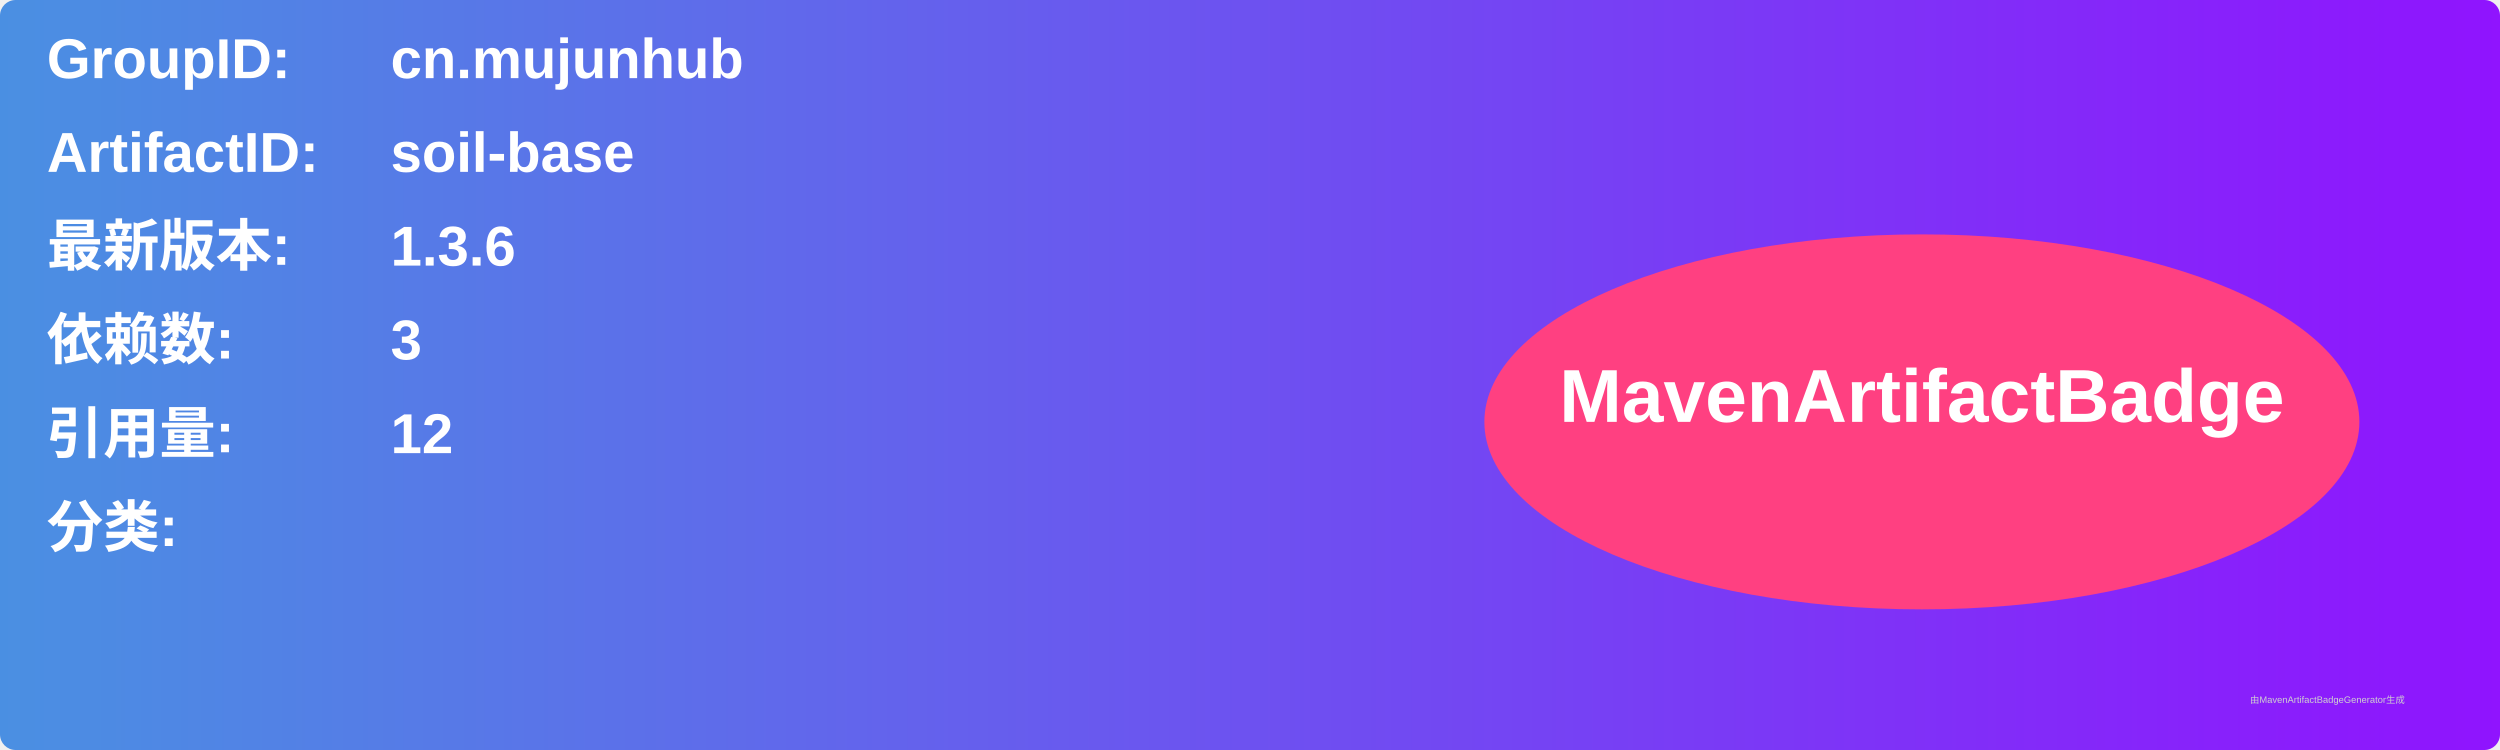
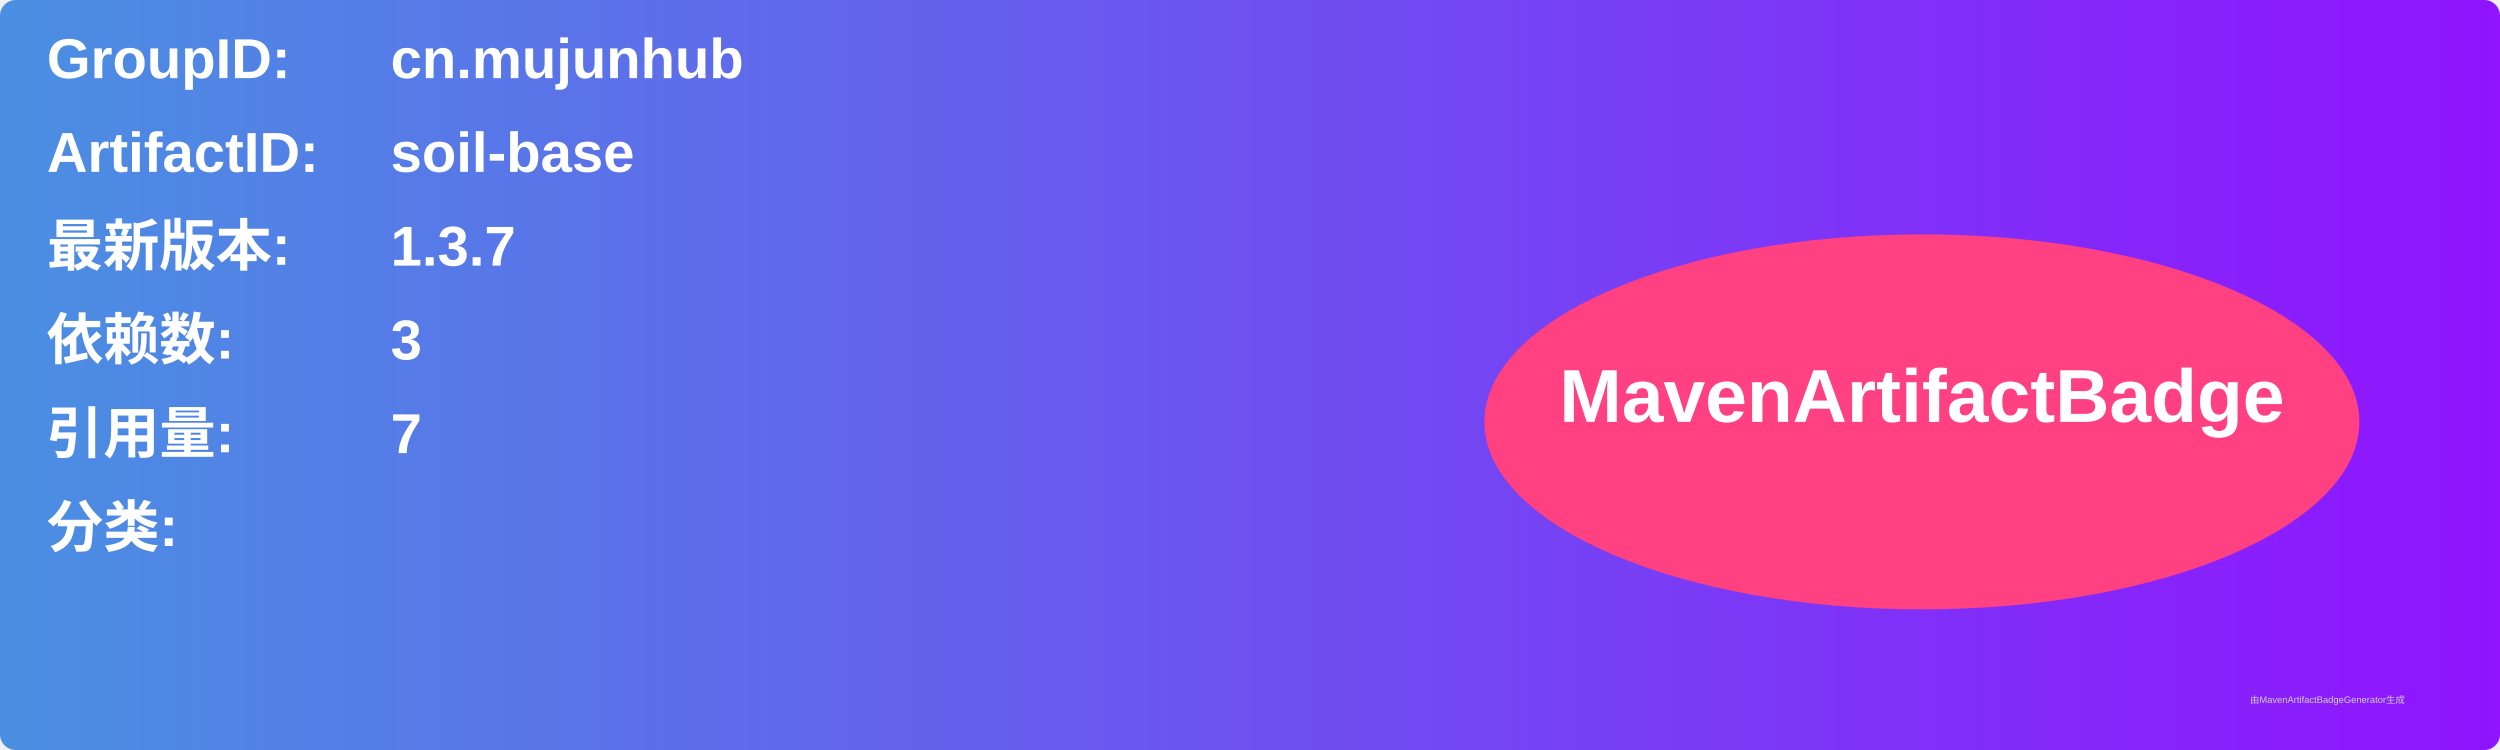
<svg xmlns="http://www.w3.org/2000/svg" width="800" height="240" viewBox="0 0 800 240">
  <linearGradient id="grad" x1="0%" y1="0%" x2="100%" y2="0%">
    <stop offset="0%" stop-color="#4a90e2" />
    <stop offset="100%" stop-color="#9013fe" />
  </linearGradient>
  <rect width="100%" height="100%" rx="5" ry="5" fill="url(#grad)" />
  <g transform="translate(15, 15)">
    <text x="0" y="10" font-family="Arial" font-size="18" fill="white" font-weight="bold" width="260">GroupID:</text>
    <text x="110" y="10" font-family="Arial" font-size="18" fill="white" font-weight="bold" width="460">cn.mujunhub</text>
    <text x="0" y="40" font-family="Arial" font-size="18" fill="white" font-weight="bold" width="260">ArtifactID:</text>
    <text x="110" y="40" font-family="Arial" font-size="18" fill="white" font-weight="bold" width="460">soil-base</text>
    <text x="0" y="70" font-family="Arial" font-size="18" fill="white" font-weight="bold">最新版本:</text>
    <text x="110" y="70" font-family="Arial" font-size="18" fill="white" font-weight="bold">
-       <tspan font-weight="bold">1.3.6</tspan>
+       <tspan font-weight="bold">1.3.7</tspan>
    </text>
    <text x="0" y="100" font-family="Arial" font-size="18" fill="white" font-weight="bold">依赖数: </text>
    <text x="110" y="100" font-family="Arial" font-size="18" fill="white">
      <tspan font-weight="bold">3</tspan>
    </text>
    <text x="0" y="130" font-family="Arial" font-size="18" fill="white" font-weight="bold">引用量: </text>
    <text x="110" y="130" font-family="Arial" font-size="18" fill="white">
-       <tspan font-weight="bold">12</tspan>
+       <tspan font-weight="bold">7</tspan>
    </text>
    <text x="0" y="160" font-family="Arial" font-size="18" fill="white" font-weight="bold">分类:</text>
    <text x="10" y="190" font-family="Arial" font-size="10" fill="white">
      <tspan font-weight="bold" />
    </text>
    <ellipse cx="600" cy="120" rx="140" ry="60" fill="#ff4081" />
    <text x="600" y="120" text-anchor="middle" font-family="Arial" font-size="24" fill="white" font-weight="bold">MavenArtifactBadge</text>
  </g>
  <text x="720" y="225" font-family="Arial" font-size="3" fill="#d0d0d0">由MavenArtifactBadgeGenerator生成</text>
</svg>
